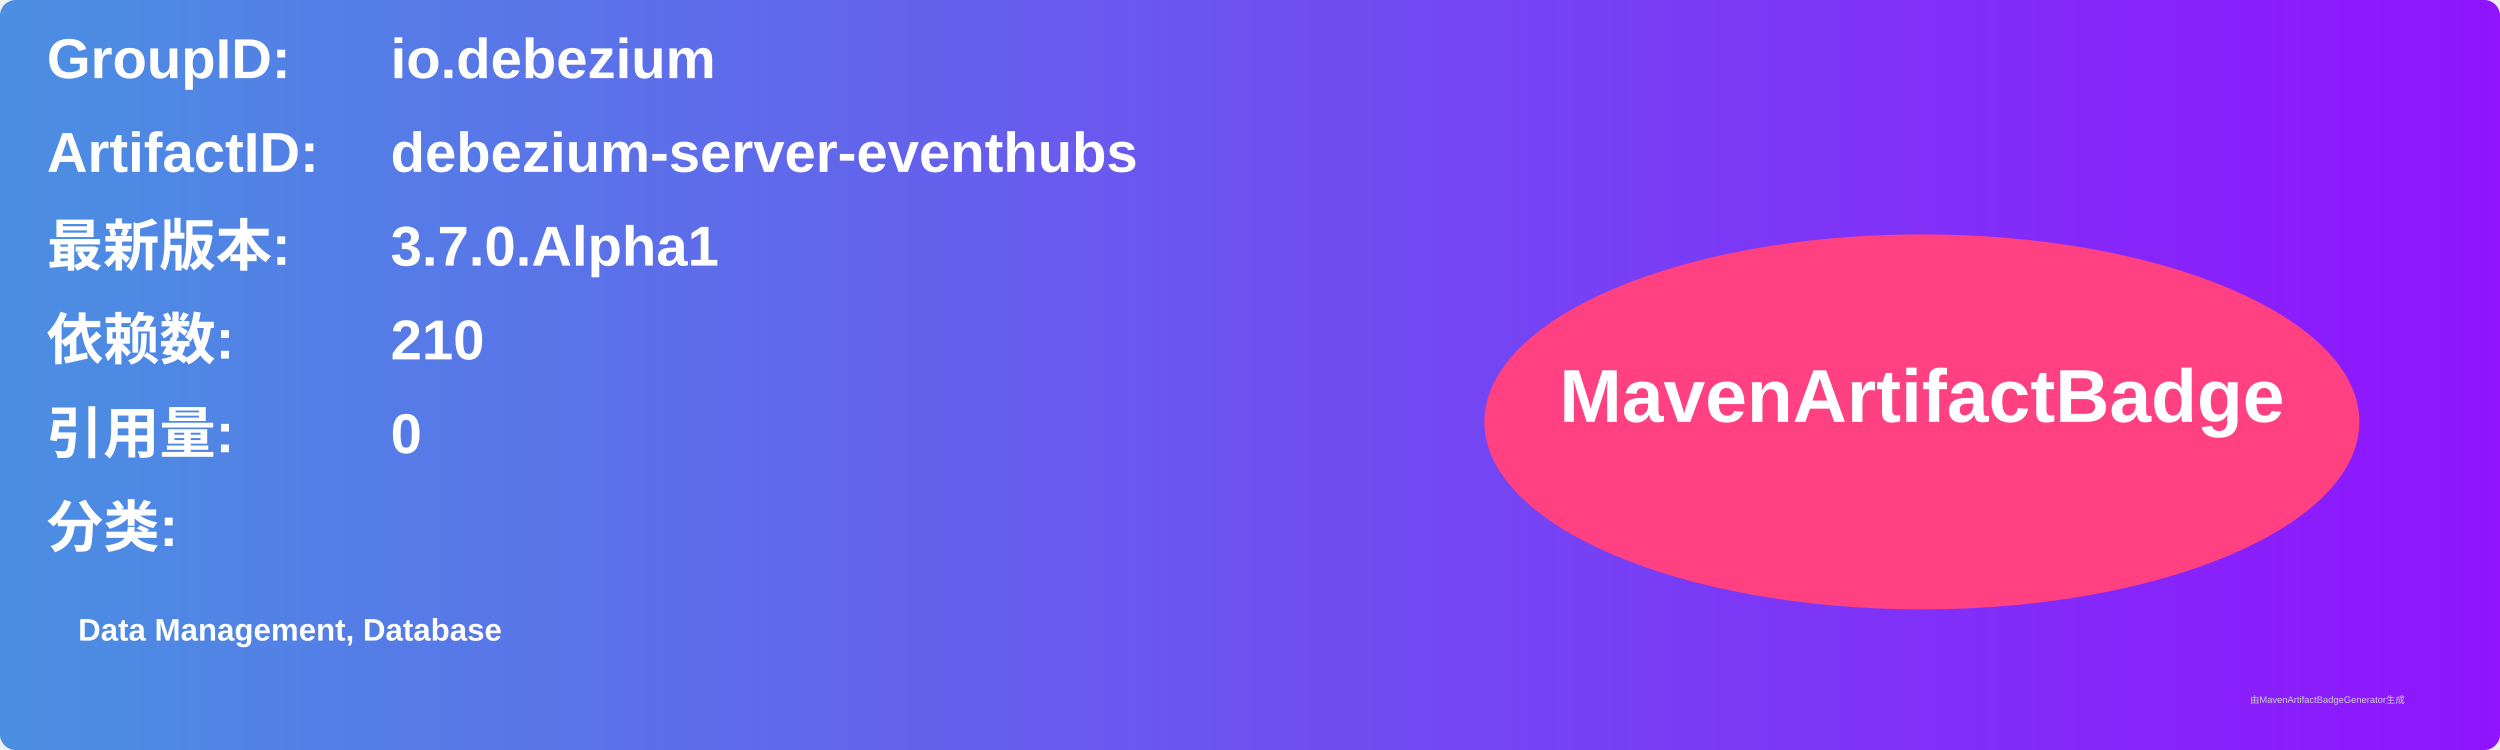
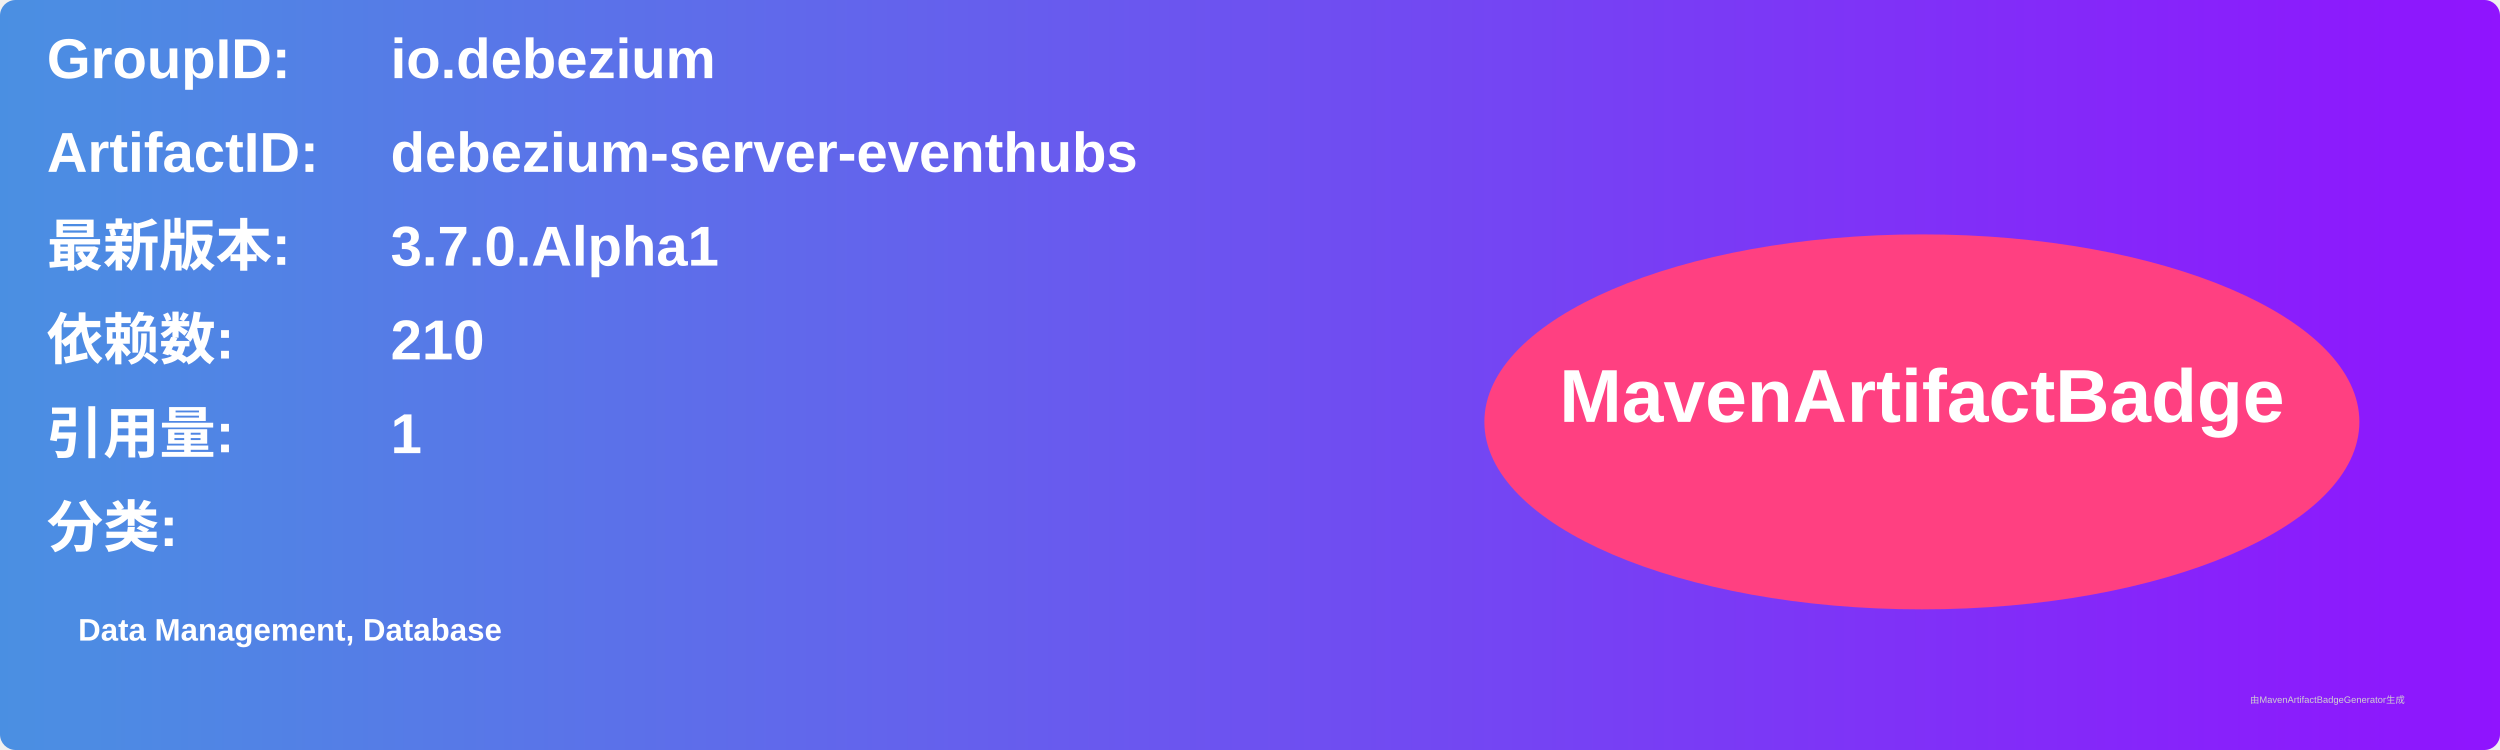
<svg xmlns="http://www.w3.org/2000/svg" width="800" height="240" viewBox="0 0 800 240">
  <linearGradient id="grad" x1="0%" y1="0%" x2="100%" y2="0%">
    <stop offset="0%" stop-color="#4a90e2" />
    <stop offset="100%" stop-color="#9013fe" />
  </linearGradient>
  <rect width="100%" height="100%" rx="5" ry="5" fill="url(#grad)" />
  <g transform="translate(15, 15)">
    <text x="0" y="10" font-family="Arial" font-size="18" fill="white" font-weight="bold" width="260">GroupID:</text>
    <text x="110" y="10" font-family="Arial" font-size="18" fill="white" font-weight="bold" width="460">io.debezium</text>
    <text x="0" y="40" font-family="Arial" font-size="18" fill="white" font-weight="bold" width="260">ArtifactID:</text>
    <text x="110" y="40" font-family="Arial" font-size="18" fill="white" font-weight="bold" width="460">debezium-server-eventhubs</text>
    <text x="0" y="70" font-family="Arial" font-size="18" fill="white" font-weight="bold">最新版本:</text>
    <text x="110" y="70" font-family="Arial" font-size="18" fill="white" font-weight="bold">
      <tspan font-weight="bold">3.7.0.Alpha1</tspan>
    </text>
    <text x="0" y="100" font-family="Arial" font-size="18" fill="white" font-weight="bold">依赖数: </text>
    <text x="110" y="100" font-family="Arial" font-size="18" fill="white">
      <tspan font-weight="bold">210</tspan>
    </text>
    <text x="0" y="130" font-family="Arial" font-size="18" fill="white" font-weight="bold">引用量: </text>
    <text x="110" y="130" font-family="Arial" font-size="18" fill="white">
-       <tspan font-weight="bold">0</tspan>
+       <tspan font-weight="bold">1</tspan>
    </text>
    <text x="0" y="160" font-family="Arial" font-size="18" fill="white" font-weight="bold">分类:</text>
    <text x="10" y="190" font-family="Arial" font-size="10" fill="white">
      <tspan font-weight="bold">Data Management, Database</tspan>
    </text>
    <ellipse cx="600" cy="120" rx="140" ry="60" fill="#ff4081" />
    <text x="600" y="120" text-anchor="middle" font-family="Arial" font-size="24" fill="white" font-weight="bold">MavenArtifactBadge</text>
  </g>
  <text x="720" y="225" font-family="Arial" font-size="3" fill="#d0d0d0">由MavenArtifactBadgeGenerator生成</text>
</svg>
